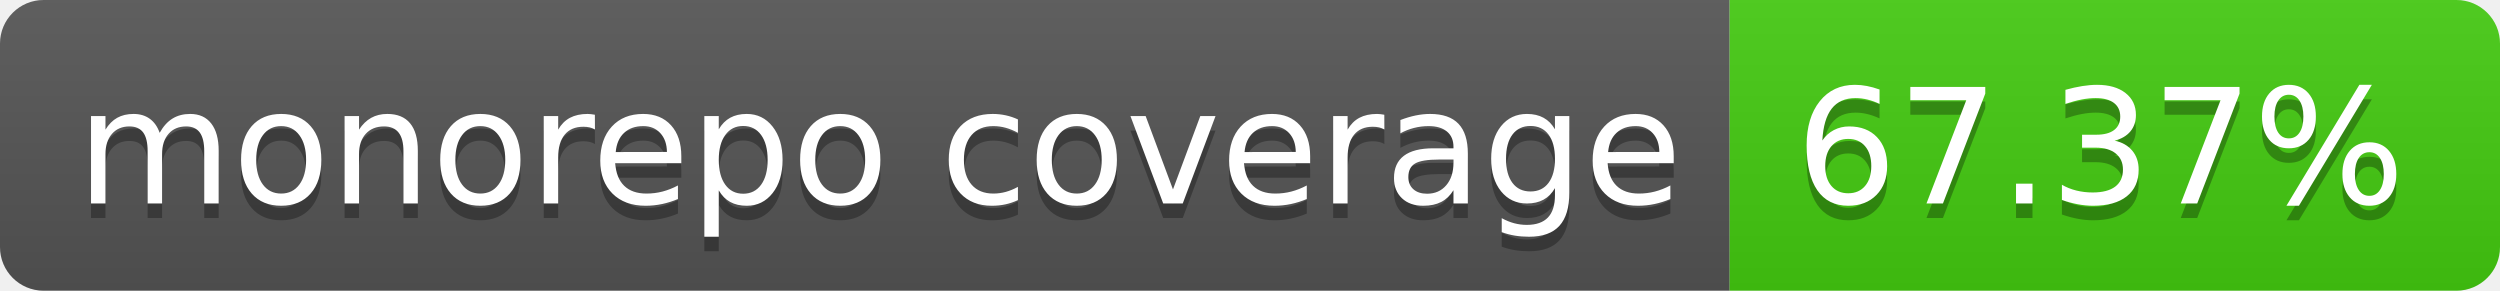
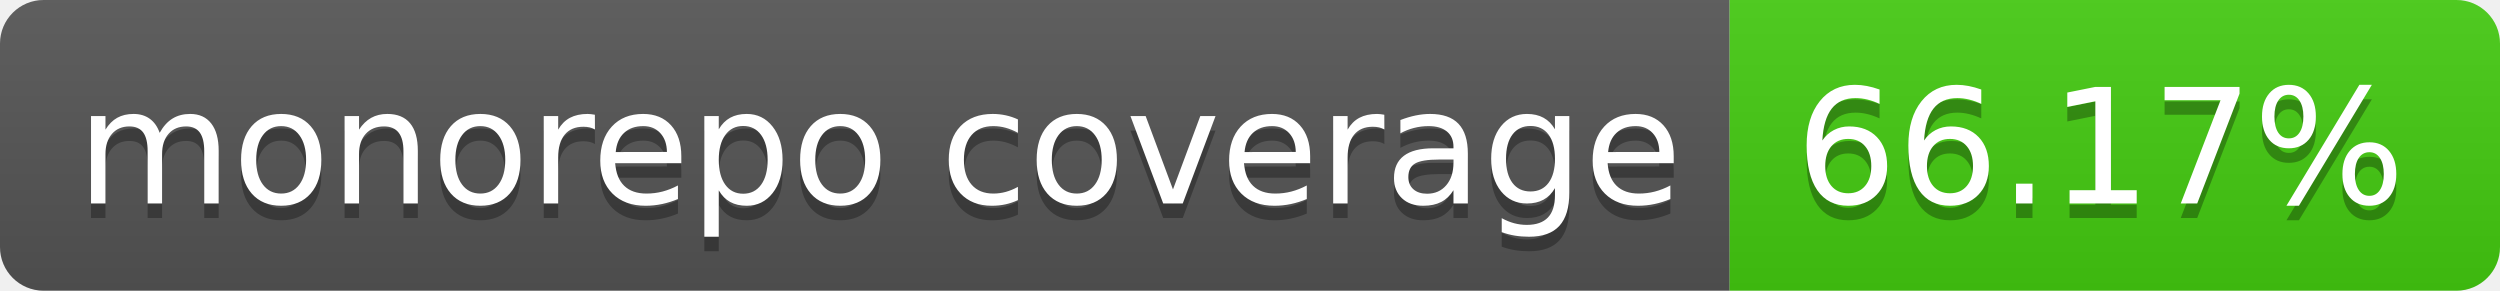
- <svg xmlns="http://www.w3.org/2000/svg" width="172" height="20" role="img" aria-label="monorepo coverage: 67.37%">
+ <svg xmlns="http://www.w3.org/2000/svg" width="172" height="20" role="img" aria-label="monorepo coverage: 66.17%">
  <linearGradient id="s" x2="0" y2="100%">
    <stop offset="0" stop-color="#bbb" stop-opacity=".1" />
    <stop offset="1" stop-opacity=".1" />
  </linearGradient>
  <clipPath id="r">
    <rect width="172" height="20" rx="3" fill="#fff" />
  </clipPath>
  <g clip-path="url(#r)">
    <rect width="119" height="20" fill="#555" />
    <rect x="119" width="53" height="20" fill="#4c1" />
    <rect width="172" height="20" fill="url(#s)" />
  </g>
  <g fill="#fff" text-anchor="middle" font-family="Verdana,Geneva,DejaVu Sans,sans-serif" text-rendering="geometricPrecision" font-size="110">
    <text aria-hidden="true" x="605" y="150" fill="#010101" fill-opacity=".3" transform="scale(.1)" textLength="1090">monorepo coverage</text>
    <text x="605" y="140" transform="scale(.1)" fill="#fff" textLength="1090">monorepo coverage</text>
-     <text aria-hidden="true" x="1445" y="150" fill="#010101" fill-opacity=".3" transform="scale(.1)" textLength="430">67.37%</text>
-     <text x="1445" y="140" transform="scale(.1)" fill="#fff" textLength="430">67.37%</text>
+     <text aria-hidden="true" x="1445" y="150" fill="#010101" fill-opacity=".3" transform="scale(.1)" textLength="430">66.17%</text>
+     <text x="1445" y="140" transform="scale(.1)" fill="#fff" textLength="430">66.17%</text>
  </g>
</svg>
